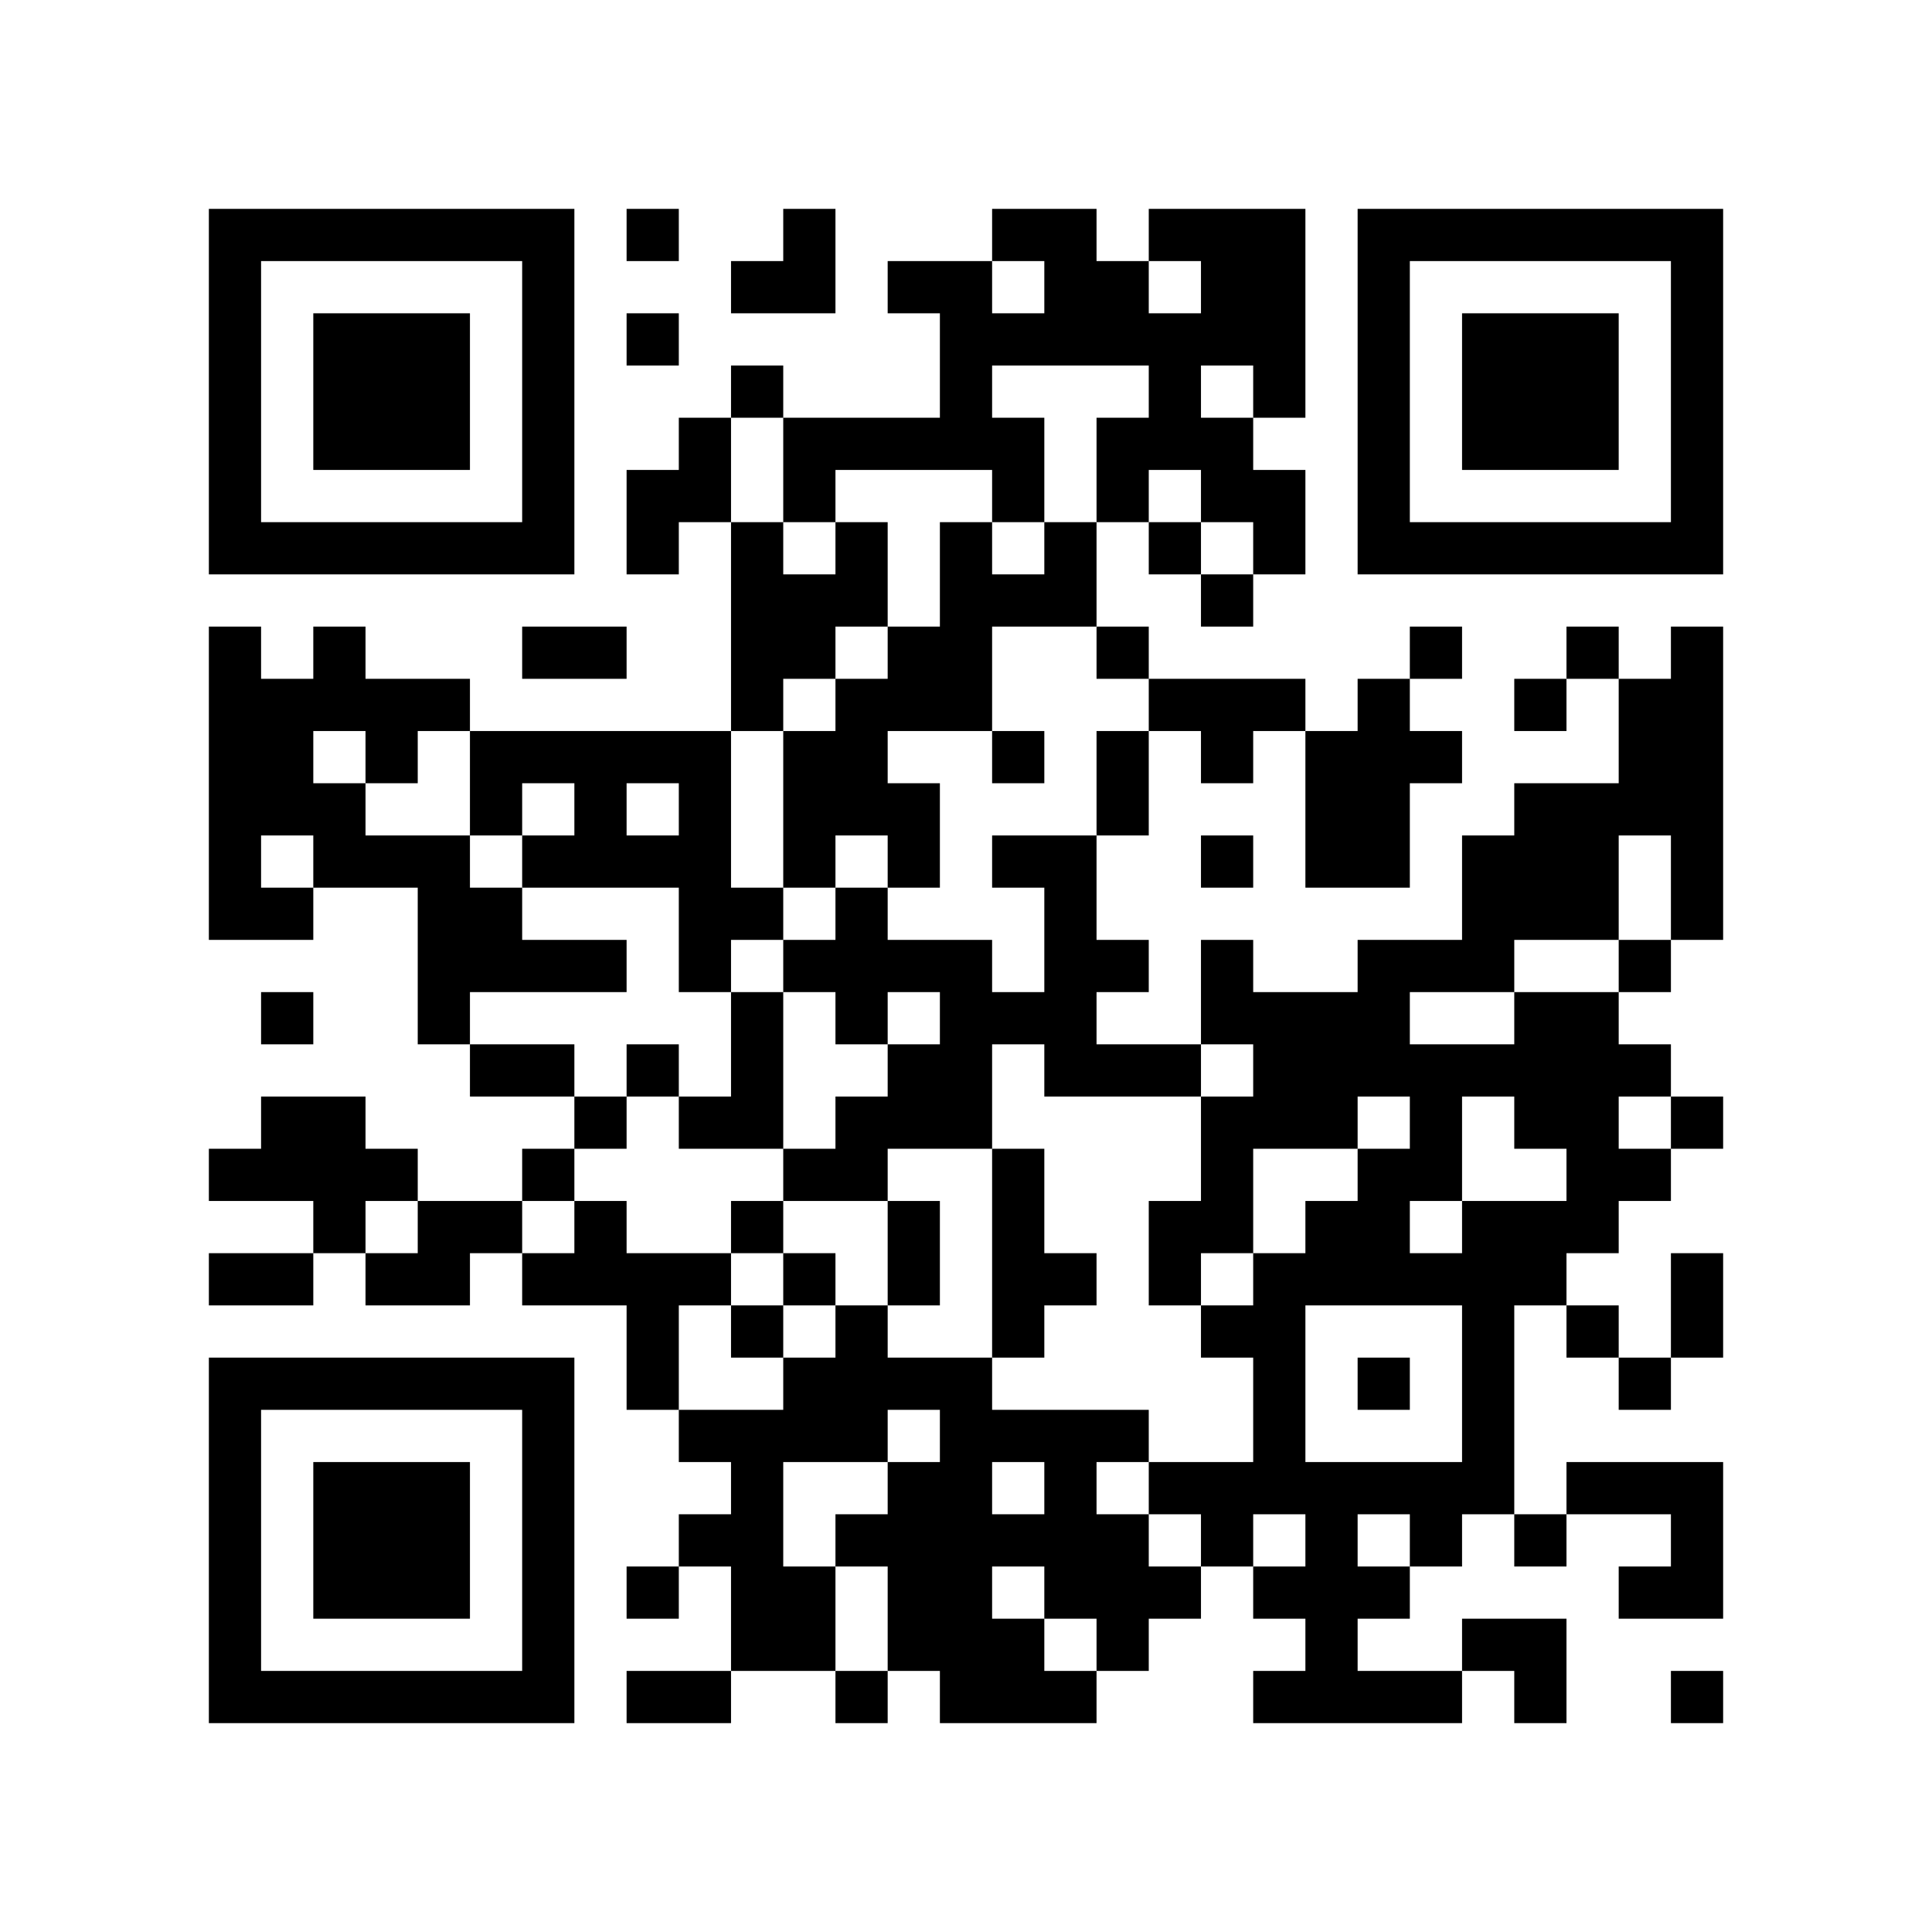
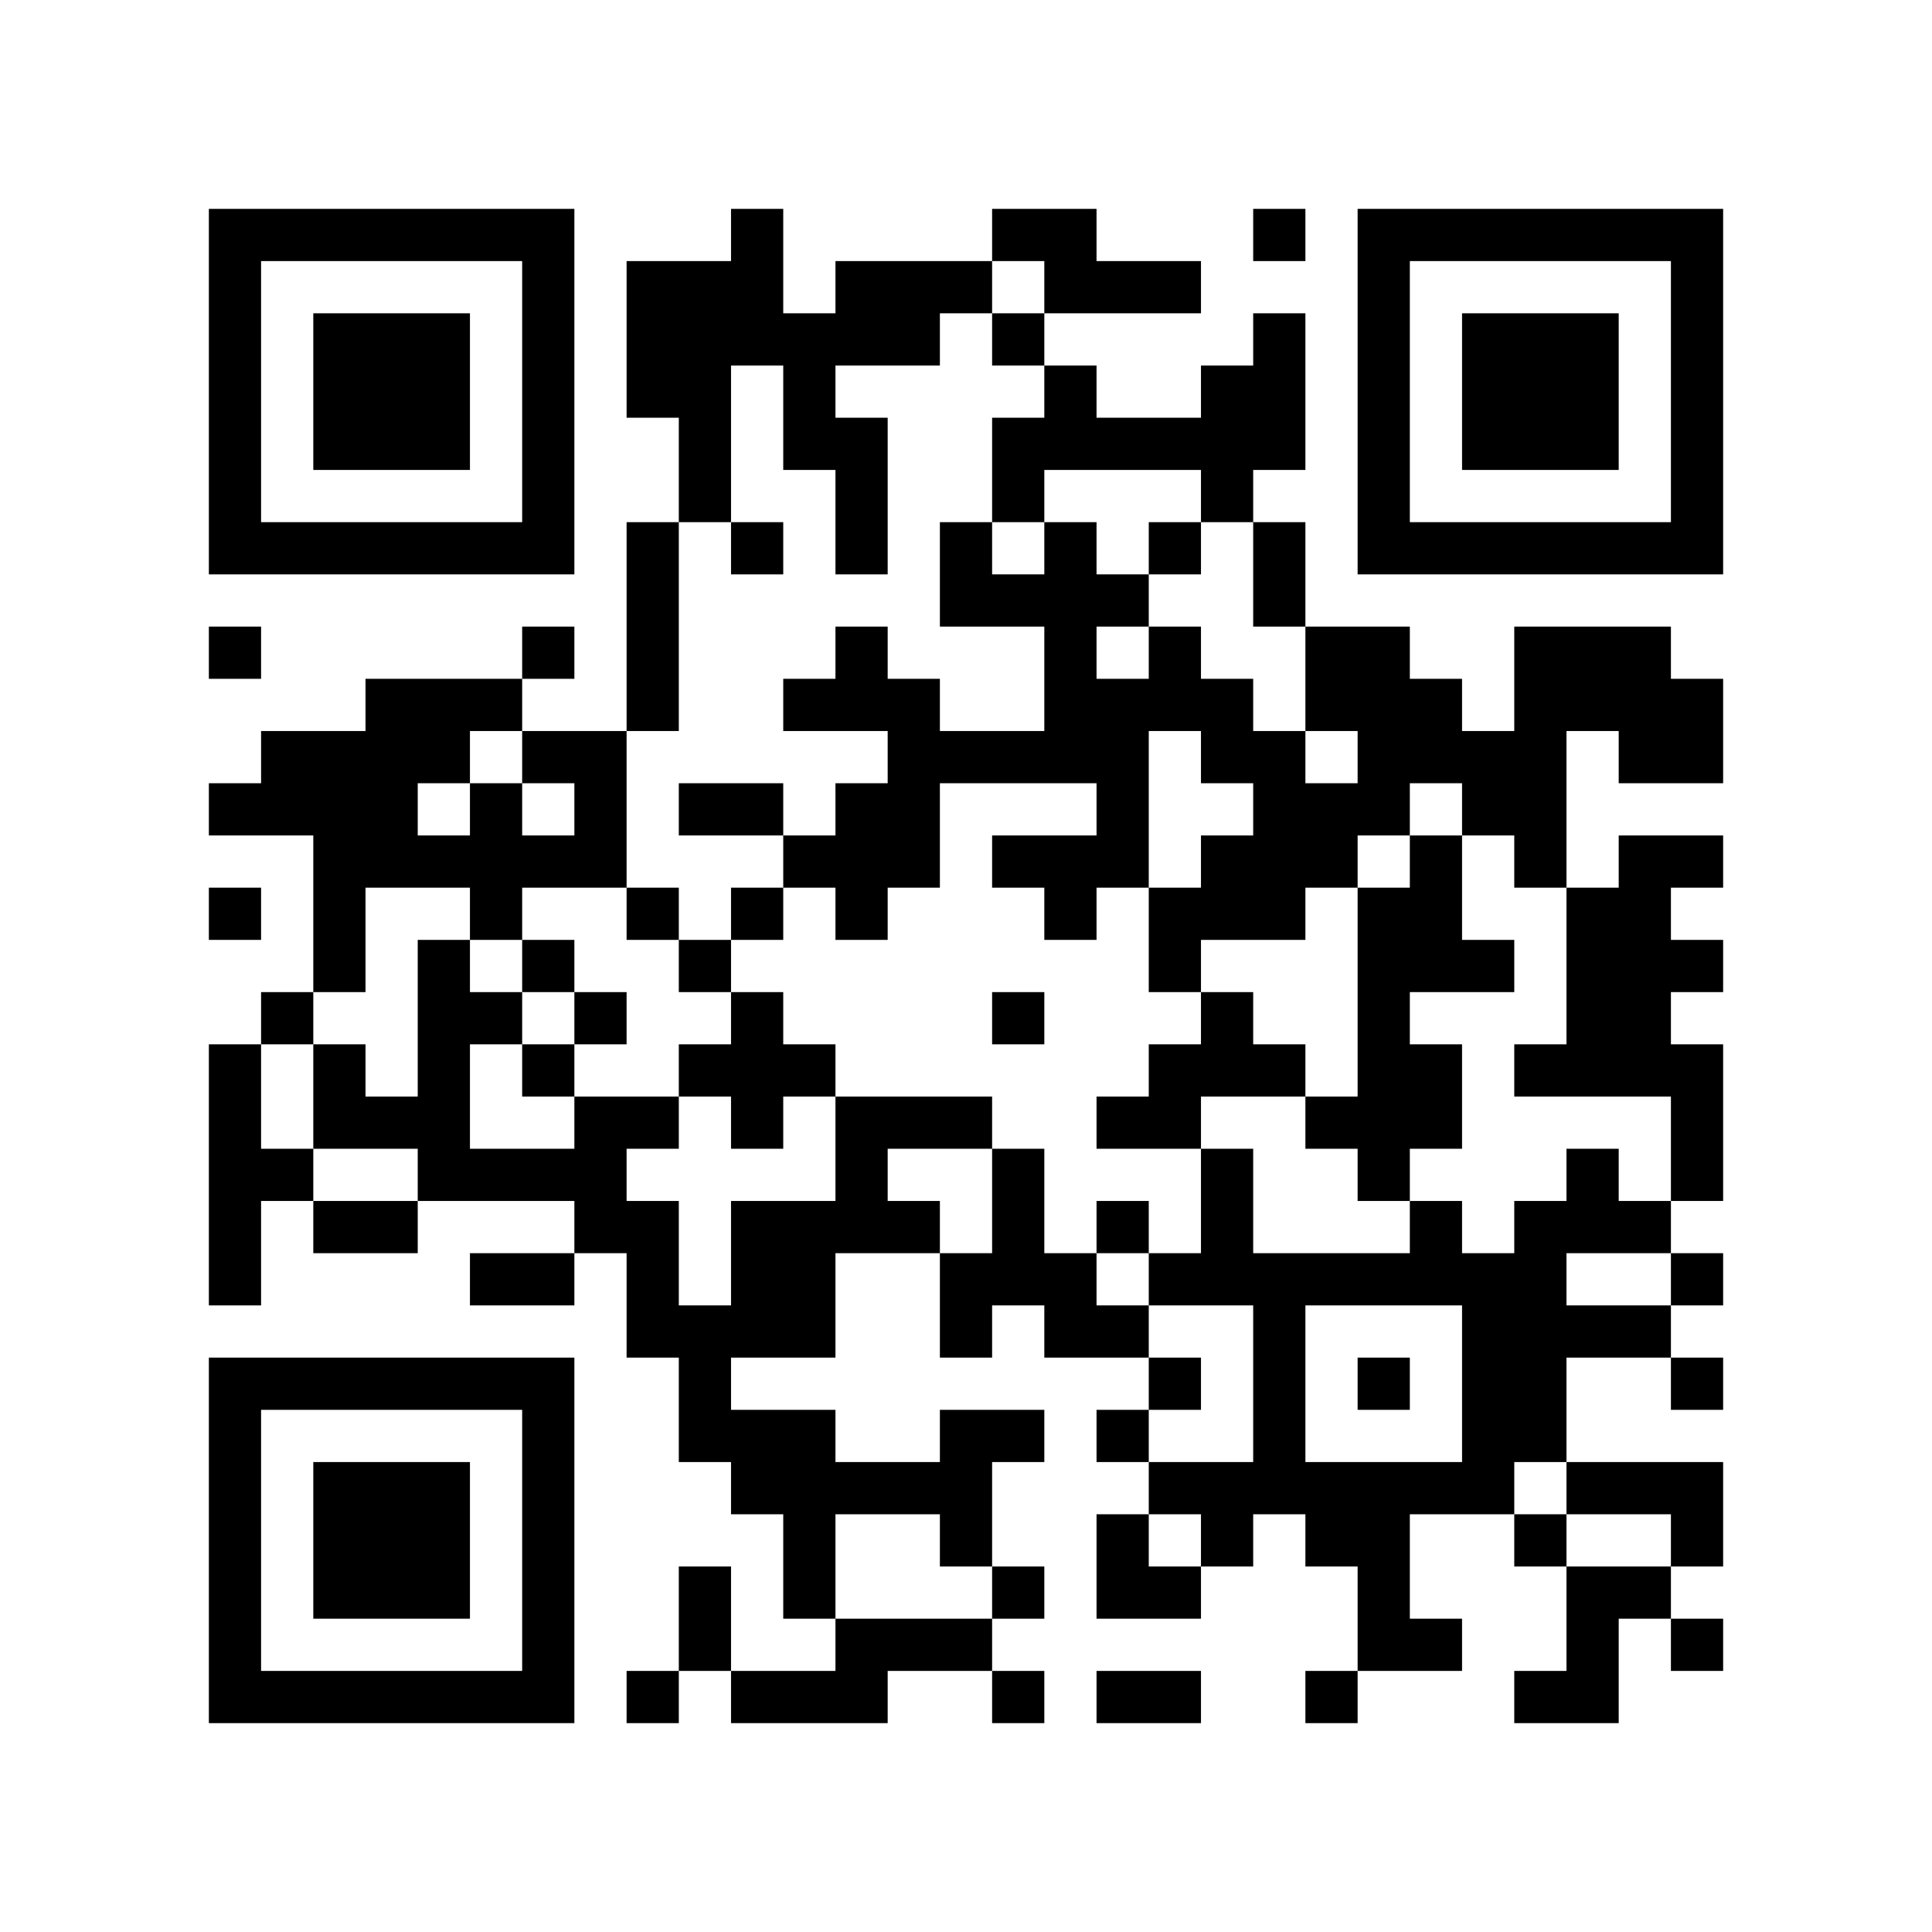
<svg xmlns="http://www.w3.org/2000/svg" width="37mm" height="37mm" version="1.1" viewBox="0 0 37 37">
  <rect fill="white" x="0" y="0" width="100%" height="100%" />
-   <path style="fill:#000000;fill-opacity:1;fill-rule:nonzero;stroke:none" d="M 10 32 L 10 33 L 11 33 L 11 32 z M 25 32 L 25 33 L 26 33 L 26 32 z M 23 8 L 23 9 L 24 9 L 24 8 z M 26 23 L 26 24 L 27 24 L 27 23 z M 22 23 L 22 24 L 23 24 L 23 23 z M 12 9 L 12 10 L 13 10 L 13 9 z M 14 11 L 14 12 L 15 12 L 15 11 z M 15 26 L 15 27 L 16 27 L 16 26 z M 28 18 L 28 19 L 29 19 L 29 18 z M 18 5 L 18 6 L 19 6 L 19 5 z M 16 21 L 16 22 L 17 22 L 17 21 z M 5 32 L 5 33 L 6 33 L 6 32 z M 29 19 L 29 20 L 30 20 L 30 19 z M 19 8 L 19 9 L 20 9 L 20 8 z M 17 24 L 17 25 L 18 25 L 18 24 z M 30 16 L 30 17 L 31 17 L 31 16 z M 7 6 L 7 7 L 8 7 L 8 6 z M 32 14 L 32 15 L 33 15 L 33 14 z M 20 4 L 20 5 L 21 5 L 21 4 z M 10 27 L 10 28 L 11 28 L 11 27 z M 25 19 L 25 20 L 26 20 L 26 19 z M 12 16 L 12 17 L 13 17 L 13 16 z M 26 16 L 26 17 L 27 17 L 27 16 z M 28 25 L 28 26 L 29 26 L 29 25 z M 18 12 L 18 13 L 19 13 L 19 12 z M 29 20 L 29 21 L 30 21 L 30 20 z M 6 22 L 6 23 L 7 23 L 7 22 z M 31 10 L 31 11 L 32 11 L 32 10 z M 5 19 L 5 20 L 6 20 L 6 19 z M 8 16 L 8 17 L 9 17 L 9 16 z M 32 5 L 32 6 L 33 6 L 33 5 z M 6 16 L 6 17 L 7 17 L 7 16 z M 20 11 L 20 12 L 21 12 L 21 11 z M 10 18 L 10 19 L 11 19 L 11 18 z M 23 22 L 23 23 L 24 23 L 24 22 z M 24 25 L 24 26 L 25 26 L 25 25 z M 27 10 L 27 11 L 28 11 L 28 10 z M 14 13 L 14 14 L 15 14 L 15 13 z M 15 8 L 15 9 L 16 9 L 16 8 z M 13 24 L 13 25 L 14 25 L 14 24 z M 16 11 L 16 12 L 17 12 L 17 11 z M 14 23 L 14 24 L 15 24 L 15 23 z M 29 29 L 29 30 L 30 30 L 30 29 z M 19 14 L 19 15 L 20 15 L 20 14 z M 15 30 L 15 31 L 16 31 L 16 30 z M 4 9 L 4 10 L 5 10 L 5 9 z M 28 6 L 28 7 L 29 7 L 29 6 z M 5 4 L 5 5 L 6 5 L 6 4 z M 29 7 L 29 8 L 30 8 L 30 7 z M 32 28 L 32 29 L 33 29 L 33 28 z M 9 14 L 9 15 L 10 15 L 10 14 z M 7 26 L 7 27 L 8 27 L 8 26 z M 10 5 L 10 6 L 11 6 L 11 5 z M 24 32 L 24 33 L 25 33 L 25 32 z M 20 24 L 20 25 L 21 25 L 21 24 z M 10 31 L 10 32 L 11 32 L 11 31 z M 25 21 L 25 22 L 26 22 L 26 21 z M 23 5 L 23 6 L 24 6 L 24 5 z M 12 4 L 12 5 L 13 5 L 13 4 z M 18 30 L 18 31 L 19 31 L 19 30 z M 14 30 L 14 31 L 15 31 L 15 30 z M 19 23 L 19 24 L 20 24 L 20 23 z M 4 32 L 4 33 L 5 33 L 5 32 z M 29 8 L 29 9 L 30 9 L 30 8 z M 17 29 L 17 30 L 18 30 L 18 29 z M 30 7 L 30 8 L 31 8 L 31 7 z M 31 14 L 31 15 L 32 15 L 32 14 z M 8 28 L 8 29 L 9 29 L 9 28 z M 32 17 L 32 18 L 33 18 L 33 17 z M 10 22 L 10 23 L 11 23 L 11 22 z M 25 30 L 25 31 L 26 31 L 26 30 z M 21 14 L 21 15 L 22 15 L 22 14 z M 24 5 L 24 6 L 25 6 L 25 5 z M 27 24 L 27 25 L 28 25 L 28 24 z M 26 15 L 26 16 L 27 16 L 27 15 z M 15 12 L 15 13 L 16 13 L 16 12 z M 28 20 L 28 21 L 29 21 L 29 20 z M 18 11 L 18 12 L 19 12 L 19 11 z M 5 22 L 5 23 L 6 23 L 6 22 z M 29 17 L 29 18 L 30 18 L 30 17 z M 6 29 L 6 30 L 7 30 L 7 29 z M 4 13 L 4 14 L 5 14 L 5 13 z M 7 8 L 7 9 L 8 9 L 8 8 z M 32 8 L 32 9 L 33 9 L 33 8 z M 9 10 L 9 11 L 10 11 L 10 10 z M 20 6 L 20 7 L 21 7 L 21 6 z M 23 19 L 23 20 L 24 20 L 24 19 z M 20 28 L 20 29 L 21 29 L 21 28 z M 26 6 L 26 7 L 27 7 L 27 6 z M 12 24 L 12 25 L 13 25 L 13 24 z M 15 5 L 15 6 L 16 6 L 16 5 z M 13 21 L 13 22 L 14 22 L 14 21 z M 28 27 L 28 28 L 29 28 L 29 27 z M 18 18 L 18 19 L 19 19 L 19 18 z M 16 14 L 16 15 L 17 15 L 17 14 z M 19 19 L 19 20 L 20 20 L 20 19 z M 17 15 L 17 16 L 18 16 L 18 15 z M 30 25 L 30 26 L 31 26 L 31 25 z M 4 4 L 4 5 L 5 5 L 5 4 z M 31 28 L 31 29 L 32 29 L 32 28 z M 5 17 L 5 18 L 6 18 L 6 17 z M 8 18 L 8 19 L 9 19 L 9 18 z M 32 7 L 32 8 L 33 8 L 33 7 z M 10 16 L 10 17 L 11 17 L 11 16 z M 8 24 L 8 25 L 9 25 L 9 24 z M 21 8 L 21 9 L 22 9 L 22 8 z M 24 27 L 24 28 L 25 28 L 25 27 z M 22 7 L 22 8 L 23 8 L 23 7 z M 26 9 L 26 10 L 27 10 L 27 9 z M 27 4 L 27 5 L 28 5 L 28 4 z M 18 21 L 18 22 L 19 22 L 19 21 z M 14 21 L 14 22 L 15 22 L 15 21 z M 19 24 L 19 25 L 20 25 L 20 24 z M 17 8 L 17 9 L 18 9 L 18 8 z M 28 8 L 28 9 L 29 9 L 29 8 z M 5 10 L 5 11 L 6 11 L 6 10 z M 32 30 L 32 31 L 33 31 L 33 30 z M 30 10 L 30 11 L 31 11 L 31 10 z M 7 28 L 7 29 L 8 29 L 8 28 z M 8 23 L 8 24 L 9 24 L 9 23 z M 10 29 L 10 30 L 11 30 L 11 29 z M 21 27 L 21 28 L 22 28 L 22 27 z M 26 32 L 26 33 L 27 33 L 27 32 z M 22 24 L 22 25 L 23 25 L 23 24 z M 27 29 L 27 30 L 28 30 L 28 29 z M 12 6 L 12 7 L 13 7 L 13 6 z M 18 28 L 18 29 L 19 29 L 19 28 z M 14 28 L 14 29 L 15 29 L 15 28 z M 18 6 L 18 7 L 19 7 L 19 6 z M 16 26 L 16 27 L 17 27 L 17 26 z M 31 26 L 31 27 L 32 27 L 32 26 z M 32 21 L 32 22 L 33 22 L 33 21 z M 6 32 L 6 33 L 7 33 L 7 32 z M 8 30 L 8 31 L 9 31 L 9 30 z M 20 17 L 20 18 L 21 18 L 21 17 z M 10 20 L 10 21 L 11 21 L 11 20 z M 25 28 L 25 29 L 26 29 L 26 28 z M 21 12 L 21 13 L 22 13 L 22 12 z M 24 7 L 24 8 L 25 8 L 25 7 z M 26 13 L 26 14 L 27 14 L 27 13 z M 13 8 L 13 9 L 14 9 L 14 8 z M 14 7 L 14 8 L 15 8 L 15 7 z M 15 14 L 15 15 L 16 15 L 16 14 z M 16 17 L 16 18 L 17 18 L 17 17 z M 29 23 L 29 24 L 30 24 L 30 23 z M 19 4 L 19 5 L 20 5 L 20 4 z M 17 20 L 17 21 L 18 21 L 18 20 z M 30 12 L 30 13 L 31 13 L 31 12 z M 4 15 L 4 16 L 5 16 L 5 15 z M 7 10 L 7 11 L 8 11 L 8 10 z M 5 14 L 5 15 L 6 15 L 6 14 z M 32 10 L 32 11 L 33 11 L 33 10 z M 23 21 L 23 22 L 24 22 L 24 21 z M 21 5 L 21 6 L 22 6 L 22 5 z M 22 10 L 22 11 L 23 11 L 23 10 z M 20 30 L 20 31 L 21 31 L 21 30 z M 25 15 L 25 16 L 26 16 L 26 15 z M 21 31 L 21 32 L 22 32 L 22 31 z M 26 4 L 26 5 L 27 5 L 27 4 z M 13 17 L 13 18 L 14 18 L 14 17 z M 12 26 L 12 27 L 13 27 L 13 26 z M 13 27 L 13 28 L 14 28 L 14 27 z M 16 8 L 16 9 L 17 9 L 17 8 z M 29 24 L 29 25 L 30 25 L 30 24 z M 17 13 L 17 14 L 18 14 L 18 13 z M 30 23 L 30 24 L 31 24 L 31 23 z M 4 6 L 4 7 L 5 7 L 5 6 z M 31 30 L 31 31 L 32 31 L 32 30 z M 6 12 L 6 13 L 7 13 L 7 12 z M 9 17 L 9 18 L 10 18 L 10 17 z M 10 6 L 10 7 L 11 7 L 11 6 z M 8 26 L 8 27 L 9 27 L 9 26 z M 11 15 L 11 16 L 12 16 L 12 15 z M 24 21 L 24 22 L 25 22 L 25 21 z M 25 24 L 25 25 L 26 25 L 26 24 z M 18 27 L 18 28 L 19 28 L 19 27 z M 4 29 L 4 30 L 5 30 L 5 29 z M 28 10 L 28 11 L 29 11 L 29 10 z M 16 29 L 16 30 L 17 30 L 17 29 z M 32 24 L 32 25 L 33 25 L 33 24 z M 6 7 L 6 8 L 7 8 L 7 7 z M 30 8 L 30 9 L 31 9 L 31 8 z M 7 30 L 7 31 L 8 31 L 8 30 z M 31 13 L 31 14 L 32 14 L 32 13 z M 10 9 L 10 10 L 11 10 L 11 9 z M 9 20 L 9 21 L 10 21 L 10 20 z M 24 28 L 24 29 L 25 29 L 25 28 z M 23 9 L 23 10 L 24 10 L 24 9 z M 26 22 L 26 23 L 27 23 L 27 22 z M 24 10 L 24 11 L 25 11 L 25 10 z M 14 10 L 14 11 L 15 11 L 15 10 z M 15 27 L 15 28 L 16 28 L 16 27 z M 28 17 L 28 18 L 29 18 L 29 17 z M 19 9 L 19 10 L 20 10 L 20 9 z M 6 30 L 6 31 L 7 31 L 7 30 z M 30 19 L 30 20 L 31 20 L 31 19 z M 7 7 L 7 8 L 8 8 L 8 7 z M 31 18 L 31 19 L 32 19 L 32 18 z M 8 8 L 8 9 L 9 9 L 9 8 z M 32 13 L 32 14 L 33 14 L 33 13 z M 20 19 L 20 20 L 21 20 L 21 19 z M 10 26 L 10 27 L 11 27 L 11 26 z M 23 14 L 23 15 L 24 15 L 24 14 z M 21 18 L 21 19 L 22 19 L 22 18 z M 27 20 L 27 21 L 28 21 L 28 20 z M 26 19 L 26 20 L 27 20 L 27 19 z M 13 14 L 13 15 L 14 15 L 14 14 z M 27 18 L 27 19 L 28 19 L 28 18 z M 14 5 L 14 6 L 15 6 L 15 5 z M 15 16 L 15 17 L 16 17 L 16 16 z M 4 27 L 4 28 L 5 28 L 5 27 z M 28 24 L 28 25 L 29 25 L 29 24 z M 16 19 L 16 20 L 17 20 L 17 19 z M 5 26 L 5 27 L 6 27 L 6 26 z M 29 21 L 29 22 L 30 22 L 30 21 z M 19 6 L 19 7 L 20 7 L 20 6 z M 17 18 L 17 19 L 18 19 L 18 18 z M 4 17 L 4 18 L 5 18 L 5 17 z M 8 7 L 8 8 L 9 8 L 9 7 z M 32 4 L 32 5 L 33 5 L 33 4 z M 20 10 L 20 11 L 21 11 L 21 10 z M 23 23 L 23 24 L 24 24 L 24 23 z M 11 16 L 11 17 L 12 17 L 12 16 z M 24 24 L 24 25 L 25 25 L 25 24 z M 22 8 L 22 9 L 23 9 L 23 8 z M 20 32 L 20 33 L 21 33 L 21 32 z M 21 29 L 21 30 L 22 30 L 22 29 z M 26 10 L 26 11 L 27 11 L 27 10 z M 14 12 L 14 13 L 15 13 L 15 12 z M 15 9 L 15 10 L 16 10 L 16 9 z M 28 31 L 28 32 L 29 32 L 29 31 z M 16 10 L 16 11 L 17 11 L 17 10 z M 15 31 L 15 32 L 16 32 L 16 31 z M 30 21 L 30 22 L 31 22 L 31 21 z M 4 8 L 4 9 L 5 9 L 5 8 z M 16 32 L 16 33 L 17 33 L 17 32 z M 6 10 L 6 11 L 7 11 L 7 10 z M 9 15 L 9 16 L 10 16 L 10 15 z M 10 4 L 10 5 L 11 5 L 11 4 z M 23 28 L 23 29 L 24 29 L 24 28 z M 10 30 L 10 31 L 11 31 L 11 30 z M 27 32 L 27 33 L 28 33 L 28 32 z M 30 28 L 30 29 L 31 29 L 31 28 z M 4 31 L 4 32 L 5 32 L 5 31 z M 17 30 L 17 31 L 18 31 L 18 30 z M 30 6 L 30 7 L 31 7 L 31 6 z M 7 32 L 7 33 L 8 33 L 8 32 z M 31 15 L 31 16 L 32 16 L 32 15 z M 32 16 L 32 17 L 33 17 L 33 16 z M 24 30 L 24 31 L 25 31 L 25 30 z M 25 31 L 25 32 L 26 32 L 26 31 z M 23 11 L 23 12 L 24 12 L 24 11 z M 21 15 L 21 16 L 22 16 L 22 15 z M 26 20 L 26 21 L 27 21 L 27 20 z M 24 4 L 24 5 L 25 5 L 25 4 z M 22 20 L 22 21 L 23 21 L 23 20 z M 12 10 L 12 11 L 13 11 L 13 10 z M 26 14 L 26 15 L 27 15 L 27 14 z M 18 32 L 18 33 L 19 33 L 19 32 z M 19 29 L 19 30 L 20 30 L 20 29 z M 4 22 L 4 23 L 5 23 L 5 22 z M 18 10 L 18 11 L 19 11 L 19 10 z M 16 22 L 16 23 L 17 23 L 17 22 z M 19 11 L 19 12 L 20 12 L 20 11 z M 17 23 L 17 24 L 18 24 L 18 23 z M 6 28 L 6 29 L 7 29 L 7 28 z M 30 17 L 30 18 L 31 18 L 31 17 z M 4 12 L 4 13 L 5 13 L 5 12 z M 31 4 L 31 5 L 32 5 L 32 4 z M 8 10 L 8 11 L 9 11 L 9 10 z M 32 15 L 32 16 L 33 16 L 33 15 z M 20 5 L 20 6 L 21 6 L 21 5 z M 10 24 L 10 25 L 11 25 L 11 24 z M 23 16 L 23 17 L 24 17 L 24 16 z M 11 21 L 11 22 L 12 22 L 12 21 z M 24 19 L 24 20 L 25 20 L 25 19 z M 27 22 L 27 23 L 28 23 L 28 22 z M 27 12 L 27 13 L 28 13 L 28 12 z M 14 19 L 14 20 L 15 20 L 15 19 z M 15 18 L 15 19 L 16 19 L 16 18 z M 28 26 L 28 27 L 29 27 L 29 26 z M 18 13 L 18 14 L 19 14 L 19 13 z M 16 13 L 16 14 L 17 14 L 17 13 z M 5 24 L 5 25 L 6 25 L 6 24 z M 19 16 L 19 17 L 20 17 L 20 16 z M 17 16 L 17 17 L 18 17 L 18 16 z M 6 23 L 6 24 L 7 24 L 7 23 z M 7 14 L 7 15 L 8 15 L 8 14 z M 8 17 L 8 18 L 9 18 L 9 17 z M 32 6 L 32 7 L 33 7 L 33 6 z M 9 4 L 9 5 L 10 5 L 10 4 z M 23 25 L 23 26 L 24 26 L 24 25 z M 21 9 L 21 10 L 22 10 L 22 9 z M 11 18 L 11 19 L 12 19 L 12 18 z M 24 26 L 24 27 L 25 27 L 25 26 z M 22 6 L 22 7 L 23 7 L 23 6 z M 26 8 L 26 9 L 27 9 L 27 8 z M 12 30 L 12 31 L 13 31 L 13 30 z M 15 11 L 15 12 L 16 12 L 16 11 z M 18 20 L 18 21 L 19 21 L 19 20 z M 14 20 L 14 21 L 15 21 L 15 20 z M 19 25 L 19 26 L 20 26 L 20 25 z M 4 10 L 4 11 L 5 11 L 5 10 z M 28 7 L 28 8 L 29 8 L 29 7 z M 29 6 L 29 7 L 30 7 L 30 6 z M 32 29 L 32 30 L 33 30 L 33 29 z M 6 8 L 6 9 L 7 9 L 7 8 z M 7 29 L 7 30 L 8 30 L 8 29 z M 10 10 L 10 11 L 11 11 L 11 10 z M 9 23 L 9 24 L 10 24 L 10 23 z M 10 28 L 10 29 L 11 29 L 11 28 z M 25 20 L 25 21 L 26 21 L 26 20 z M 23 4 L 23 5 L 24 5 L 24 4 z M 21 20 L 21 21 L 22 21 L 22 20 z M 13 32 L 13 33 L 14 33 L 14 32 z M 18 31 L 18 32 L 19 32 L 19 31 z M 14 31 L 14 32 L 15 32 L 15 31 z M 19 22 L 19 23 L 20 23 L 20 22 z M 15 22 L 15 23 L 16 23 L 16 22 z M 16 25 L 16 26 L 17 26 L 17 25 z M 29 15 L 29 16 L 30 16 L 30 15 z M 17 28 L 17 29 L 18 29 L 18 28 z M 30 4 L 30 5 L 31 5 L 31 4 z M 8 29 L 8 30 L 9 30 L 9 29 z M 9 32 L 9 33 L 10 33 L 10 32 z M 20 16 L 20 17 L 21 17 L 21 16 z M 25 29 L 25 30 L 26 30 L 26 29 z M 23 13 L 23 14 L 24 14 L 24 13 z M 26 26 L 26 27 L 27 27 L 27 26 z M 24 6 L 24 7 L 25 7 L 25 6 z M 13 9 L 13 10 L 14 10 L 14 9 z M 19 31 L 19 32 L 20 32 L 20 31 z M 15 15 L 15 16 L 16 16 L 16 15 z M 4 24 L 4 25 L 5 25 L 5 24 z M 18 8 L 18 9 L 19 9 L 19 8 z M 5 21 L 5 22 L 6 22 L 6 21 z M 29 16 L 29 17 L 30 17 L 30 16 z M 17 21 L 17 22 L 18 22 L 18 21 z M 6 26 L 6 27 L 7 27 L 7 26 z M 30 15 L 30 16 L 31 16 L 31 15 z M 4 14 L 4 15 L 5 15 L 5 14 z M 5 15 L 5 16 L 6 16 L 6 15 z M 8 4 L 8 5 L 9 5 L 9 4 z M 32 9 L 32 10 L 33 10 L 33 9 z M 10 14 L 10 15 L 11 15 L 11 14 z M 23 18 L 23 19 L 24 19 L 24 18 z M 21 6 L 21 7 L 22 7 L 22 6 z M 11 23 L 11 24 L 12 24 L 12 23 z M 24 13 L 24 14 L 25 14 L 25 13 z M 22 13 L 22 14 L 23 14 L 23 13 z M 20 29 L 20 30 L 21 30 L 21 29 z M 25 16 L 25 17 L 26 17 L 26 16 z M 26 7 L 26 8 L 27 8 L 27 7 z M 13 18 L 13 19 L 14 19 L 14 18 z M 27 14 L 27 15 L 28 15 L 28 14 z M 14 17 L 14 18 L 15 18 L 15 17 z M 12 25 L 12 26 L 13 26 L 13 25 z M 15 4 L 15 5 L 16 5 L 16 4 z M 28 28 L 28 29 L 29 29 L 29 28 z M 18 19 L 18 20 L 19 20 L 19 19 z M 16 15 L 16 16 L 17 16 L 17 15 z M 14 27 L 14 28 L 15 28 L 15 27 z M 6 21 L 6 22 L 7 22 L 7 21 z M 30 22 L 30 23 L 31 23 L 31 22 z M 4 5 L 4 6 L 5 6 L 5 5 z M 7 16 L 7 17 L 8 17 L 8 16 z M 8 19 L 8 20 L 9 20 L 9 19 z M 32 32 L 32 33 L 33 33 L 33 32 z M 6 15 L 6 16 L 7 16 L 7 15 z M 9 18 L 9 19 L 10 19 L 10 18 z M 7 22 L 7 23 L 8 23 L 8 22 z M 11 12 L 11 13 L 12 13 L 12 12 z M 24 20 L 24 21 L 25 21 L 25 20 z M 22 4 L 22 5 L 23 5 L 23 4 z M 20 20 L 20 21 L 21 21 L 21 20 z M 26 30 L 26 31 L 27 31 L 27 30 z M 22 30 L 22 31 L 23 31 L 23 30 z M 12 32 L 12 33 L 13 33 L 13 32 z M 13 29 L 13 30 L 14 30 L 14 29 z M 18 26 L 18 27 L 19 27 L 19 26 z M 19 27 L 19 28 L 20 28 L 20 27 z M 4 28 L 4 29 L 5 29 L 5 28 z M 31 20 L 31 21 L 32 21 L 32 20 z M 29 4 L 29 5 L 30 5 L 30 4 z M 6 6 L 6 7 L 7 7 L 7 6 z M 10 8 L 10 9 L 11 9 L 11 8 z M 8 32 L 8 33 L 9 33 L 9 32 z M 20 27 L 20 28 L 21 28 L 21 27 z M 23 6 L 23 7 L 24 7 L 24 6 z M 24 9 L 24 10 L 25 10 L 25 9 z M 27 28 L 27 29 L 28 29 L 28 28 z M 18 29 L 18 30 L 19 30 L 19 29 z M 14 29 L 14 30 L 15 30 L 15 29 z M 19 32 L 19 33 L 20 33 L 20 32 z M 15 24 L 15 25 L 16 25 L 16 24 z M 28 16 L 28 17 L 29 17 L 29 16 z M 18 7 L 18 8 L 19 8 L 19 7 z M 16 27 L 16 28 L 17 28 L 17 27 z M 29 13 L 29 14 L 30 14 L 30 13 z M 17 26 L 17 27 L 18 27 L 18 26 z M 7 4 L 7 5 L 8 5 L 8 4 z M 32 12 L 32 13 L 33 13 L 33 12 z M 20 18 L 20 19 L 21 19 L 21 18 z M 11 24 L 11 25 L 12 25 L 12 24 z M 26 24 L 26 25 L 27 25 L 27 24 z M 27 21 L 27 22 L 28 22 L 28 21 z M 12 14 L 12 15 L 13 15 L 13 14 z M 26 18 L 26 19 L 27 19 L 27 18 z M 13 15 L 13 16 L 14 16 L 14 15 z M 12 20 L 12 21 L 13 21 L 13 20 z M 4 26 L 4 27 L 5 27 L 5 26 z M 28 23 L 28 24 L 29 24 L 29 23 z M 16 18 L 16 19 L 17 19 L 17 18 z M 4 16 L 4 17 L 5 17 L 5 16 z M 7 13 L 7 14 L 8 14 L 8 13 z M 5 13 L 5 14 L 6 14 L 6 13 z M 8 6 L 8 7 L 9 7 L 9 6 z M 10 12 L 10 13 L 11 13 L 11 12 z M 25 14 L 25 15 L 26 15 L 26 14 z M 21 30 L 21 31 L 22 31 L 22 30 z M 26 5 L 26 6 L 27 6 L 27 5 z M 13 16 L 13 17 L 14 17 L 14 16 z M 14 25 L 14 26 L 15 26 L 15 25 z M 29 31 L 29 32 L 30 32 L 30 31 z M 17 12 L 17 13 L 18 13 L 18 12 z M 30 20 L 30 21 L 31 21 L 31 20 z M 4 7 L 4 8 L 5 8 L 5 7 z M 28 4 L 28 5 L 29 5 L 29 4 z M 8 13 L 8 14 L 9 14 L 9 13 z M 6 13 L 6 14 L 7 14 L 7 13 z M 7 24 L 7 25 L 8 25 L 8 24 z M 10 7 L 10 8 L 11 8 L 11 7 z M 23 29 L 23 30 L 24 30 L 24 29 z M 11 14 L 11 15 L 12 15 L 12 14 z M 9 26 L 9 27 L 10 27 L 10 26 z M 25 23 L 25 24 L 26 24 L 26 23 z M 26 28 L 26 29 L 27 29 L 27 28 z M 22 28 L 22 29 L 23 29 L 23 28 z M 29 32 L 29 33 L 30 33 L 30 32 z M 17 5 L 17 6 L 18 6 L 18 5 z M 4 30 L 4 31 L 5 31 L 5 30 z M 31 22 L 31 23 L 32 23 L 32 22 z M 29 10 L 29 11 L 30 11 L 30 10 z M 17 31 L 17 32 L 18 32 L 18 31 z M 32 25 L 32 26 L 33 26 L 33 25 z M 6 4 L 6 5 L 7 5 L 7 4 z" id="qr-path" />
+   <path style="fill:#000000;fill-opacity:1;fill-rule:nonzero;stroke:none" d="M 20 13 L 20 14 L 21 14 L 21 13 z M 10 32 L 10 33 L 11 33 L 11 32 z M 25 32 L 25 33 L 26 33 L 26 32 z M 23 8 L 23 9 L 24 9 L 24 8 z M 24 11 L 24 12 L 25 12 L 25 11 z M 4 21 L 4 22 L 5 22 L 5 21 z M 28 18 L 28 19 L 29 19 L 29 18 z M 18 5 L 18 6 L 19 6 L 19 5 z M 16 21 L 16 22 L 17 22 L 17 21 z M 5 32 L 5 33 L 6 33 L 6 32 z M 19 8 L 19 9 L 20 9 L 20 8 z M 7 6 L 7 7 L 8 7 L 8 6 z M 32 14 L 32 15 L 33 15 L 33 14 z M 20 4 L 20 5 L 21 5 L 21 4 z M 10 27 L 10 28 L 11 28 L 11 27 z M 23 17 L 23 18 L 24 18 L 24 17 z M 27 23 L 27 24 L 28 24 L 28 23 z M 27 13 L 27 14 L 28 14 L 28 13 z M 28 25 L 28 26 L 29 26 L 29 25 z M 16 12 L 16 13 L 17 13 L 17 12 z M 29 20 L 29 21 L 30 21 L 30 20 z M 7 15 L 7 16 L 8 16 L 8 15 z M 31 10 L 31 11 L 32 11 L 32 10 z M 5 19 L 5 20 L 6 20 L 6 19 z M 8 16 L 8 17 L 9 17 L 9 16 z M 32 5 L 32 6 L 33 6 L 33 5 z M 6 16 L 6 17 L 7 17 L 7 16 z M 7 21 L 7 22 L 8 22 L 8 21 z M 20 11 L 20 12 L 21 12 L 21 11 z M 10 18 L 10 19 L 11 19 L 11 18 z M 23 22 L 23 23 L 24 23 L 24 22 z M 11 19 L 11 20 L 12 20 L 12 19 z M 24 25 L 24 26 L 25 26 L 25 25 z M 25 12 L 25 13 L 26 13 L 26 12 z M 27 10 L 27 11 L 28 11 L 28 10 z M 15 8 L 15 9 L 16 9 L 16 8 z M 14 23 L 14 24 L 15 24 L 15 23 z M 29 29 L 29 30 L 30 30 L 30 29 z M 19 14 L 19 15 L 20 15 L 20 14 z M 15 30 L 15 31 L 16 31 L 16 30 z M 4 9 L 4 10 L 5 10 L 5 9 z M 28 6 L 28 7 L 29 7 L 29 6 z M 5 4 L 5 5 L 6 5 L 6 4 z M 29 7 L 29 8 L 30 8 L 30 7 z M 32 28 L 32 29 L 33 29 L 33 28 z M 7 26 L 7 27 L 8 27 L 8 26 z M 10 5 L 10 6 L 11 6 L 11 5 z M 8 21 L 8 22 L 9 22 L 9 21 z M 9 24 L 9 25 L 10 25 L 10 24 z M 20 24 L 20 25 L 21 25 L 21 24 z M 10 31 L 10 32 L 11 32 L 11 31 z M 25 21 L 25 22 L 26 22 L 26 21 z M 21 21 L 21 22 L 22 22 L 22 21 z M 22 26 L 22 27 L 23 27 L 23 26 z M 19 23 L 19 24 L 20 24 L 20 23 z M 15 23 L 15 24 L 16 24 L 16 23 z M 4 32 L 4 33 L 5 33 L 5 32 z M 29 8 L 29 9 L 30 9 L 30 8 z M 30 7 L 30 8 L 31 8 L 31 7 z M 31 14 L 31 15 L 32 15 L 32 14 z M 8 28 L 8 29 L 9 29 L 9 28 z M 10 22 L 10 23 L 11 23 L 11 22 z M 21 14 L 21 15 L 22 15 L 22 14 z M 26 21 L 26 22 L 27 22 L 27 21 z M 22 21 L 22 22 L 23 22 L 23 21 z M 27 24 L 27 25 L 28 25 L 28 24 z M 12 11 L 12 12 L 13 12 L 13 11 z M 26 15 L 26 16 L 27 16 L 27 15 z M 4 23 L 4 24 L 5 24 L 5 23 z M 18 11 L 18 12 L 19 12 L 19 11 z M 16 23 L 16 24 L 17 24 L 17 23 z M 5 22 L 5 23 L 6 23 L 6 22 z M 6 29 L 6 30 L 7 30 L 7 29 z M 7 8 L 7 9 L 8 9 L 8 8 z M 32 8 L 32 9 L 33 9 L 33 8 z M 9 10 L 9 11 L 10 11 L 10 10 z M 23 19 L 23 20 L 24 20 L 24 19 z M 22 12 L 22 13 L 23 13 L 23 12 z M 26 6 L 26 7 L 27 7 L 27 6 z M 12 24 L 12 25 L 13 25 L 13 24 z M 28 27 L 28 28 L 29 28 L 29 27 z M 29 26 L 29 27 L 30 27 L 30 26 z M 19 19 L 19 20 L 20 20 L 20 19 z M 17 15 L 17 16 L 18 16 L 18 15 z M 6 20 L 6 21 L 7 21 L 7 20 z M 30 25 L 30 26 L 31 26 L 31 25 z M 4 4 L 4 5 L 5 5 L 5 4 z M 31 28 L 31 29 L 32 29 L 32 28 z M 8 18 L 8 19 L 9 19 L 9 18 z M 32 7 L 32 8 L 33 8 L 33 7 z M 6 14 L 6 15 L 7 15 L 7 14 z M 9 19 L 9 20 L 10 20 L 10 19 z M 7 23 L 7 24 L 8 24 L 8 23 z M 10 16 L 10 17 L 11 17 L 11 16 z M 23 24 L 23 25 L 24 25 L 24 24 z M 21 8 L 21 9 L 22 9 L 22 8 z M 24 27 L 24 28 L 25 28 L 25 27 z M 26 9 L 26 10 L 27 10 L 27 9 z M 27 4 L 27 5 L 28 5 L 28 4 z M 13 30 L 13 31 L 14 31 L 14 30 z M 18 21 L 18 22 L 19 22 L 19 21 z M 16 5 L 16 6 L 17 6 L 17 5 z M 14 21 L 14 22 L 15 22 L 15 21 z M 19 24 L 19 25 L 20 25 L 20 24 z M 15 32 L 15 33 L 16 33 L 16 32 z M 30 32 L 30 33 L 31 33 L 31 32 z M 28 8 L 28 9 L 29 9 L 29 8 z M 5 10 L 5 11 L 6 11 L 6 10 z M 30 10 L 30 11 L 31 11 L 31 10 z M 7 28 L 7 29 L 8 29 L 8 28 z M 9 22 L 9 23 L 10 23 L 10 22 z M 10 29 L 10 30 L 11 30 L 11 29 z M 23 7 L 23 8 L 24 8 L 24 7 z M 21 27 L 21 28 L 22 28 L 22 27 z M 24 8 L 24 9 L 25 9 L 25 8 z M 22 24 L 22 25 L 23 25 L 23 24 z M 12 6 L 12 7 L 13 7 L 13 6 z M 13 7 L 13 8 L 14 8 L 14 7 z M 18 28 L 18 29 L 19 29 L 19 28 z M 14 28 L 14 29 L 15 29 L 15 28 z M 15 25 L 15 26 L 16 26 L 16 25 z M 28 15 L 28 16 L 29 16 L 29 15 z M 29 14 L 29 15 L 30 15 L 30 14 z M 32 21 L 32 22 L 33 22 L 33 21 z M 6 32 L 6 33 L 7 33 L 7 32 z M 31 16 L 31 17 L 32 17 L 32 16 z M 8 30 L 8 31 L 9 31 L 9 30 z M 20 17 L 20 18 L 21 18 L 21 17 z M 10 20 L 10 21 L 11 21 L 11 20 z M 25 28 L 25 29 L 26 29 L 26 28 z M 24 7 L 24 8 L 25 8 L 25 7 z M 12 13 L 12 14 L 13 14 L 13 13 z M 26 13 L 26 14 L 27 14 L 27 13 z M 13 8 L 13 9 L 14 9 L 14 8 z M 27 16 L 27 17 L 28 17 L 28 16 z M 19 30 L 19 31 L 20 31 L 20 30 z M 16 17 L 16 18 L 17 18 L 17 17 z M 29 23 L 29 24 L 30 24 L 30 23 z M 19 4 L 19 5 L 20 5 L 20 4 z M 30 12 L 30 13 L 31 13 L 31 12 z M 4 15 L 4 16 L 5 16 L 5 15 z M 7 10 L 7 11 L 8 11 L 8 10 z M 5 14 L 5 15 L 6 15 L 6 14 z M 32 10 L 32 11 L 33 11 L 33 10 z M 20 8 L 20 9 L 21 9 L 21 8 z M 21 5 L 21 6 L 22 6 L 22 5 z M 11 22 L 11 23 L 12 23 L 12 22 z M 24 14 L 24 15 L 25 15 L 25 14 z M 22 10 L 22 11 L 23 11 L 23 10 z M 25 15 L 25 16 L 26 16 L 26 15 z M 26 4 L 26 5 L 27 5 L 27 4 z M 15 7 L 15 8 L 16 8 L 16 7 z M 13 27 L 13 28 L 14 28 L 14 27 z M 16 8 L 16 9 L 17 9 L 17 8 z M 14 24 L 14 25 L 15 25 L 15 24 z M 29 24 L 29 25 L 30 25 L 30 24 z M 17 13 L 17 14 L 18 14 L 18 13 z M 15 29 L 15 30 L 16 30 L 16 29 z M 30 23 L 30 24 L 31 24 L 31 23 z M 4 6 L 4 7 L 5 7 L 5 6 z M 31 30 L 31 31 L 32 31 L 32 30 z M 9 17 L 9 18 L 10 18 L 10 17 z M 10 6 L 10 7 L 11 7 L 11 6 z M 8 26 L 8 27 L 9 27 L 9 26 z M 11 15 L 11 16 L 12 16 L 12 15 z M 22 5 L 22 6 L 23 6 L 23 5 z M 25 24 L 25 25 L 26 25 L 26 24 z M 21 32 L 21 33 L 22 33 L 22 32 z M 26 31 L 26 32 L 27 32 L 27 31 z M 18 27 L 18 28 L 19 28 L 19 27 z M 17 6 L 17 7 L 18 7 L 18 6 z M 30 30 L 30 31 L 31 31 L 31 30 z M 4 29 L 4 30 L 5 30 L 5 29 z M 28 10 L 28 11 L 29 11 L 29 10 z M 31 23 L 31 24 L 32 24 L 32 23 z M 32 24 L 32 25 L 33 25 L 33 24 z M 6 7 L 6 8 L 7 8 L 7 7 z M 30 8 L 30 9 L 31 9 L 31 8 z M 7 30 L 7 31 L 8 31 L 8 30 z M 31 13 L 31 14 L 32 14 L 32 13 z M 10 9 L 10 10 L 11 10 L 11 9 z M 24 28 L 24 29 L 25 29 L 25 28 z M 20 12 L 20 13 L 21 13 L 21 12 z M 23 9 L 23 10 L 24 10 L 24 9 z M 21 25 L 21 26 L 22 26 L 22 25 z M 26 22 L 26 23 L 27 23 L 27 22 z M 24 10 L 24 11 L 25 11 L 25 10 z M 27 31 L 27 32 L 28 32 L 28 31 z M 13 5 L 13 6 L 14 6 L 14 5 z M 14 10 L 14 11 L 15 11 L 15 10 z M 15 27 L 15 28 L 16 28 L 16 27 z M 4 20 L 4 21 L 5 21 L 5 20 z M 29 12 L 29 13 L 30 13 L 30 12 z M 19 9 L 19 10 L 20 10 L 20 9 z M 6 30 L 6 31 L 7 31 L 7 30 z M 30 19 L 30 20 L 31 20 L 31 19 z M 7 7 L 7 8 L 8 8 L 8 7 z M 31 18 L 31 19 L 32 19 L 32 18 z M 8 8 L 8 9 L 9 9 L 9 8 z M 32 13 L 32 14 L 33 14 L 33 13 z M 10 26 L 10 27 L 11 27 L 11 26 z M 23 14 L 23 15 L 24 15 L 24 14 z M 24 17 L 24 18 L 25 18 L 25 17 z M 22 17 L 22 18 L 23 18 L 23 17 z M 27 20 L 27 21 L 28 21 L 28 20 z M 26 19 L 26 20 L 27 20 L 27 19 z M 27 18 L 27 19 L 28 19 L 28 18 z M 14 5 L 14 6 L 15 6 L 15 5 z M 12 21 L 12 22 L 13 22 L 13 21 z M 15 16 L 15 17 L 16 17 L 16 16 z M 4 27 L 4 28 L 5 28 L 5 27 z M 28 24 L 28 25 L 29 25 L 29 24 z M 5 26 L 5 27 L 6 27 L 6 26 z M 19 6 L 19 7 L 20 7 L 20 6 z M 4 17 L 4 18 L 5 18 L 5 17 z M 8 7 L 8 8 L 9 8 L 9 7 z M 32 4 L 32 5 L 33 5 L 33 4 z M 20 10 L 20 11 L 21 11 L 21 10 z M 23 23 L 23 24 L 24 24 L 24 23 z M 21 11 L 21 12 L 22 12 L 22 11 z M 11 16 L 11 17 L 12 17 L 12 16 z M 24 24 L 24 25 L 25 25 L 25 24 z M 22 8 L 22 9 L 23 9 L 23 8 z M 25 13 L 25 14 L 26 14 L 26 13 z M 21 29 L 21 30 L 22 30 L 22 29 z M 26 10 L 26 11 L 27 11 L 27 10 z M 13 25 L 13 26 L 14 26 L 14 25 z M 16 10 L 16 11 L 17 11 L 17 10 z M 4 8 L 4 9 L 5 9 L 5 8 z M 16 32 L 16 33 L 17 33 L 17 32 z M 8 14 L 8 15 L 9 15 L 9 14 z M 6 10 L 6 11 L 7 11 L 7 10 z M 9 15 L 9 16 L 10 16 L 10 15 z M 10 4 L 10 5 L 11 5 L 11 4 z M 8 20 L 8 21 L 9 21 L 9 20 z M 23 28 L 23 29 L 24 29 L 24 28 z M 10 30 L 10 31 L 11 31 L 11 30 z M 26 29 L 26 30 L 27 30 L 27 29 z M 18 25 L 18 26 L 19 26 L 19 25 z M 15 20 L 15 21 L 16 21 L 16 20 z M 30 28 L 30 29 L 31 29 L 31 28 z M 4 31 L 4 32 L 5 32 L 5 31 z M 16 31 L 16 32 L 17 32 L 17 31 z M 31 25 L 31 26 L 32 26 L 32 25 z M 32 26 L 32 27 L 33 27 L 33 26 z M 30 6 L 30 7 L 31 7 L 31 6 z M 7 32 L 7 33 L 8 33 L 8 32 z M 32 16 L 32 17 L 33 17 L 33 16 z M 20 14 L 20 15 L 21 15 L 21 14 z M 21 15 L 21 16 L 22 16 L 22 15 z M 26 20 L 26 21 L 27 21 L 27 20 z M 24 4 L 24 5 L 25 5 L 25 4 z M 22 20 L 22 21 L 23 21 L 23 20 z M 12 10 L 12 11 L 13 11 L 13 10 z M 26 14 L 26 15 L 27 15 L 27 14 z M 15 13 L 15 14 L 16 14 L 16 13 z M 4 22 L 4 23 L 5 23 L 5 22 z M 18 10 L 18 11 L 19 11 L 19 10 z M 16 22 L 16 23 L 17 23 L 17 22 z M 19 11 L 19 12 L 20 12 L 20 11 z M 17 23 L 17 24 L 18 24 L 18 23 z M 6 28 L 6 29 L 7 29 L 7 28 z M 30 17 L 30 18 L 31 18 L 31 17 z M 4 12 L 4 13 L 5 13 L 5 12 z M 31 4 L 31 5 L 32 5 L 32 4 z M 8 10 L 8 11 L 9 11 L 9 10 z M 20 5 L 20 6 L 21 6 L 21 5 z M 10 24 L 10 25 L 11 25 L 11 24 z M 23 16 L 23 17 L 24 17 L 24 16 z M 21 16 L 21 17 L 22 17 L 22 16 z M 11 21 L 11 22 L 12 22 L 12 21 z M 12 17 L 12 18 L 13 18 L 13 17 z M 26 17 L 26 18 L 27 18 L 27 17 z M 14 19 L 14 20 L 15 20 L 15 19 z M 12 23 L 12 24 L 13 24 L 13 23 z M 28 26 L 28 27 L 29 27 L 29 26 z M 16 13 L 16 14 L 17 14 L 17 13 z M 29 27 L 29 28 L 30 28 L 30 27 z M 19 16 L 19 17 L 20 17 L 20 16 z M 17 16 L 17 17 L 18 17 L 18 16 z M 6 23 L 6 24 L 7 24 L 7 23 z M 7 14 L 7 15 L 8 15 L 8 14 z M 32 6 L 32 7 L 33 7 L 33 6 z M 6 17 L 6 18 L 7 18 L 7 17 z M 9 4 L 9 5 L 10 5 L 10 4 z M 24 26 L 24 27 L 25 27 L 25 26 z M 26 8 L 26 9 L 27 9 L 27 8 z M 22 32 L 22 33 L 23 33 L 23 32 z M 13 31 L 13 32 L 14 32 L 14 31 z M 14 20 L 14 21 L 15 21 L 15 20 z M 4 10 L 4 11 L 5 11 L 5 10 z M 28 7 L 28 8 L 29 8 L 29 7 z M 29 6 L 29 7 L 30 7 L 30 6 z M 32 29 L 32 30 L 33 30 L 33 29 z M 6 8 L 6 9 L 7 9 L 7 8 z M 9 13 L 9 14 L 10 14 L 10 13 z M 7 29 L 7 30 L 8 30 L 8 29 z M 10 10 L 10 11 L 11 11 L 11 10 z M 8 22 L 8 23 L 9 23 L 9 22 z M 20 25 L 20 26 L 21 26 L 21 25 z M 10 28 L 10 29 L 11 29 L 11 28 z M 12 5 L 12 6 L 13 6 L 13 5 z M 18 31 L 18 32 L 19 32 L 19 31 z M 19 22 L 19 23 L 20 23 L 20 22 z M 28 14 L 28 15 L 29 15 L 29 14 z M 29 15 L 29 16 L 30 16 L 30 15 z M 17 28 L 17 29 L 18 29 L 18 28 z M 32 20 L 32 21 L 33 21 L 33 20 z M 30 4 L 30 5 L 31 5 L 31 4 z M 31 17 L 31 18 L 32 18 L 32 17 z M 8 29 L 8 30 L 9 30 L 9 29 z M 32 18 L 32 19 L 33 19 L 33 18 z M 9 32 L 9 33 L 10 33 L 10 32 z M 20 16 L 20 17 L 21 17 L 21 16 z M 25 29 L 25 30 L 26 30 L 26 29 z M 23 13 L 23 14 L 24 14 L 24 13 z M 21 13 L 21 14 L 22 14 L 22 13 z M 26 26 L 26 27 L 27 27 L 27 26 z M 24 6 L 24 7 L 25 7 L 25 6 z M 22 18 L 22 19 L 23 19 L 23 18 z M 12 12 L 12 13 L 13 13 L 13 12 z M 26 12 L 26 13 L 27 13 L 27 12 z M 13 9 L 13 10 L 14 10 L 14 9 z M 27 17 L 27 18 L 28 18 L 28 17 z M 14 6 L 14 7 L 15 7 L 15 6 z M 4 24 L 4 25 L 5 25 L 5 24 z M 16 16 L 16 17 L 17 17 L 17 16 z M 29 16 L 29 17 L 30 17 L 30 16 z M 17 21 L 17 22 L 18 22 L 18 21 z M 6 26 L 6 27 L 7 27 L 7 26 z M 5 15 L 5 16 L 6 16 L 6 15 z M 8 4 L 8 5 L 9 5 L 9 4 z M 32 9 L 32 10 L 33 10 L 33 9 z M 20 7 L 20 8 L 21 8 L 21 7 z M 10 14 L 10 15 L 11 15 L 11 14 z M 11 23 L 11 24 L 12 24 L 12 23 z M 22 13 L 22 14 L 23 14 L 23 13 z M 25 16 L 25 17 L 26 17 L 26 16 z M 26 7 L 26 8 L 27 8 L 27 7 z M 13 18 L 13 19 L 14 19 L 14 18 z M 27 14 L 27 15 L 28 15 L 28 14 z M 14 17 L 14 18 L 15 18 L 15 17 z M 12 25 L 12 26 L 13 26 L 13 25 z M 13 20 L 13 21 L 14 21 L 14 20 z M 28 28 L 28 29 L 29 29 L 29 28 z M 16 15 L 16 16 L 17 16 L 17 15 z M 14 27 L 14 28 L 15 28 L 15 27 z M 29 25 L 29 26 L 30 26 L 30 25 z M 17 14 L 17 15 L 18 15 L 18 14 z M 6 21 L 6 22 L 7 22 L 7 21 z M 30 22 L 30 23 L 31 23 L 31 22 z M 4 5 L 4 6 L 5 6 L 5 5 z M 7 16 L 7 17 L 8 17 L 8 16 z M 8 19 L 8 20 L 9 20 L 9 19 z M 6 15 L 6 16 L 7 16 L 7 15 z M 24 20 L 24 21 L 25 21 L 25 20 z M 26 30 L 26 31 L 27 31 L 27 30 z M 22 30 L 22 31 L 23 31 L 23 30 z M 12 32 L 12 33 L 13 33 L 13 32 z M 16 6 L 16 7 L 17 7 L 17 6 z M 19 27 L 19 28 L 20 28 L 20 27 z M 4 28 L 4 29 L 5 29 L 5 28 z M 16 28 L 16 29 L 17 29 L 17 28 z M 31 20 L 31 21 L 32 21 L 32 20 z M 29 4 L 29 5 L 30 5 L 30 4 z M 32 31 L 32 32 L 33 32 L 33 31 z M 6 6 L 6 7 L 7 7 L 7 6 z M 10 8 L 10 9 L 11 9 L 11 8 z M 8 32 L 8 33 L 9 33 L 9 32 z M 27 28 L 27 29 L 28 29 L 28 28 z M 12 7 L 12 8 L 13 8 L 13 7 z M 13 6 L 13 7 L 14 7 L 14 6 z M 18 29 L 18 30 L 19 30 L 19 29 z M 19 32 L 19 33 L 20 33 L 20 32 z M 15 24 L 15 25 L 16 25 L 16 24 z M 29 13 L 29 14 L 30 14 L 30 13 z M 32 22 L 32 23 L 33 23 L 33 22 z M 30 18 L 30 19 L 31 19 L 31 18 z M 7 4 L 7 5 L 8 5 L 8 4 z M 31 19 L 31 20 L 32 20 L 32 19 z M 26 24 L 26 25 L 27 25 L 27 24 z M 24 16 L 24 17 L 25 17 L 25 16 z M 27 21 L 27 22 L 28 22 L 28 21 z M 26 18 L 26 19 L 27 19 L 27 18 z M 13 15 L 13 16 L 14 16 L 14 15 z M 14 4 L 14 5 L 15 5 L 15 4 z M 4 26 L 4 27 L 5 27 L 5 26 z M 18 14 L 18 15 L 19 15 L 19 14 z M 30 13 L 30 14 L 31 14 L 31 13 z M 7 13 L 7 14 L 8 14 L 8 13 z M 8 6 L 8 7 L 9 7 L 9 6 z M 6 18 L 6 19 L 7 19 L 7 18 z M 10 12 L 10 13 L 11 13 L 11 12 z M 23 20 L 23 21 L 24 21 L 24 20 z M 24 15 L 24 16 L 25 16 L 25 15 z M 21 30 L 21 31 L 22 31 L 22 30 z M 26 5 L 26 6 L 27 6 L 27 5 z M 14 15 L 14 16 L 15 16 L 15 15 z M 15 6 L 15 7 L 16 7 L 16 6 z M 13 26 L 13 27 L 14 27 L 14 26 z M 16 9 L 16 10 L 17 10 L 17 9 z M 14 25 L 14 26 L 15 26 L 15 25 z M 15 28 L 15 29 L 16 29 L 16 28 z M 30 20 L 30 21 L 31 21 L 31 20 z M 4 7 L 4 8 L 5 8 L 5 7 z M 28 4 L 28 5 L 29 5 L 29 4 z M 8 13 L 8 14 L 9 14 L 9 13 z M 9 16 L 9 17 L 10 17 L 10 16 z M 10 7 L 10 8 L 11 8 L 11 7 z M 23 29 L 23 30 L 24 30 L 24 29 z M 11 14 L 11 15 L 12 15 L 12 14 z M 9 26 L 9 27 L 10 27 L 10 26 z M 21 23 L 21 24 L 22 24 L 22 23 z M 26 28 L 26 29 L 27 29 L 27 28 z M 22 28 L 22 29 L 23 29 L 23 28 z M 18 24 L 18 25 L 19 25 L 19 24 z M 14 32 L 14 33 L 15 33 L 15 32 z M 29 32 L 29 33 L 30 33 L 30 32 z M 17 5 L 17 6 L 18 6 L 18 5 z M 30 31 L 30 32 L 31 32 L 31 31 z M 4 30 L 4 31 L 5 31 L 5 30 z M 29 10 L 29 11 L 30 11 L 30 10 z M 17 31 L 17 32 L 18 32 L 18 31 z M 6 4 L 6 5 L 7 5 L 7 4 z M 31 12 L 31 13 L 32 13 L 32 12 z" id="qr-path" />
</svg>
